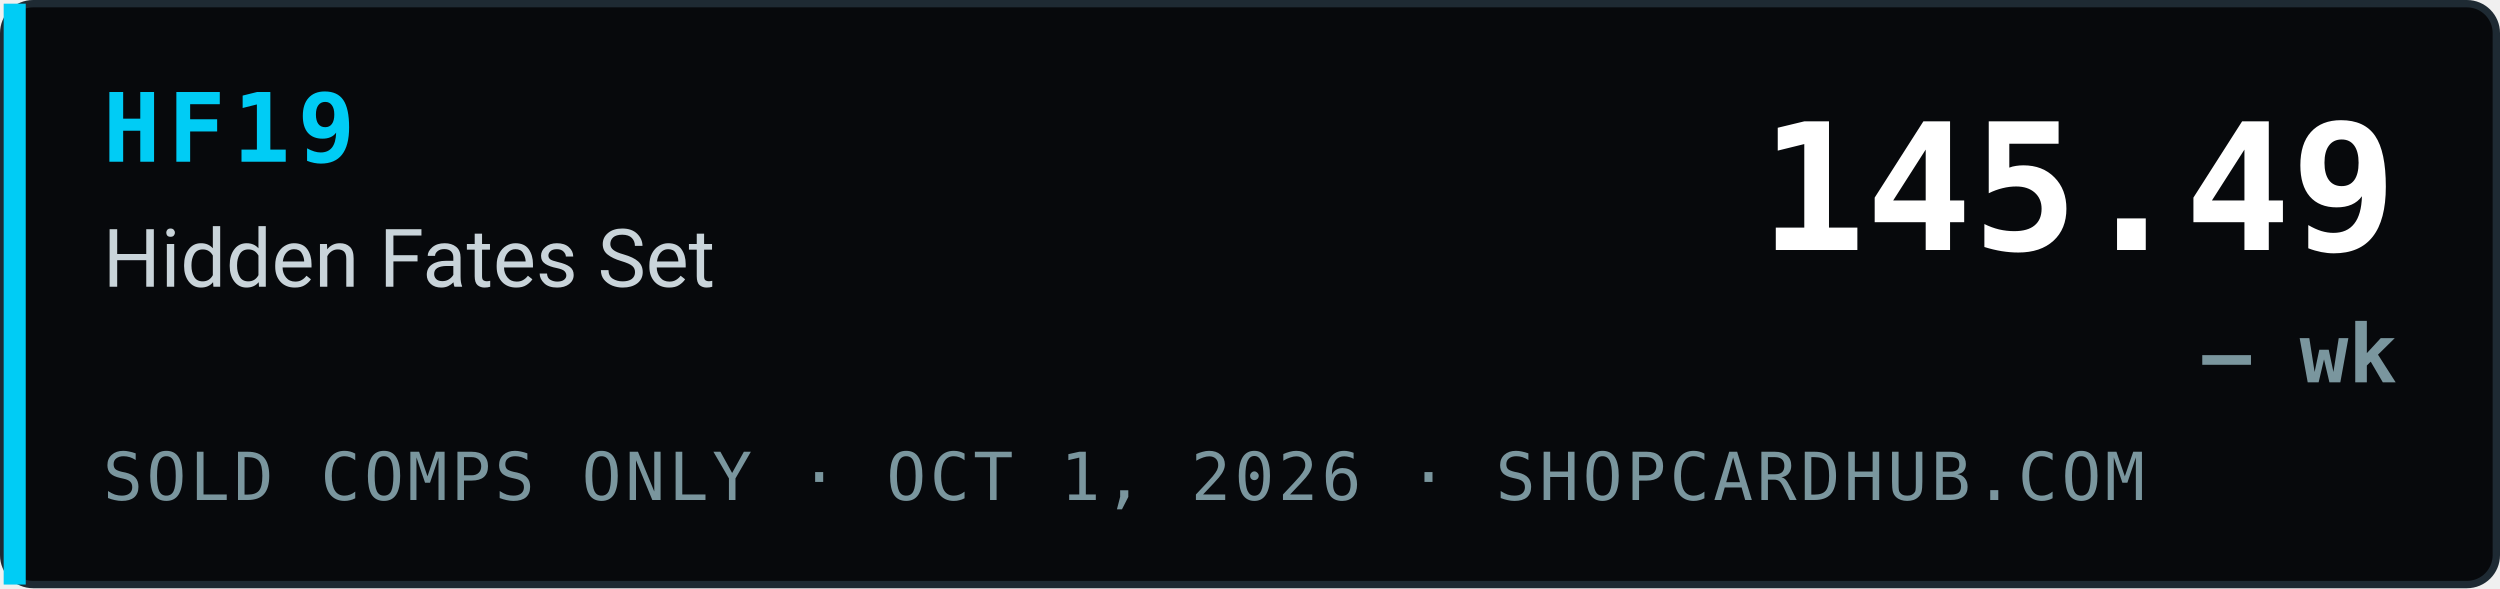
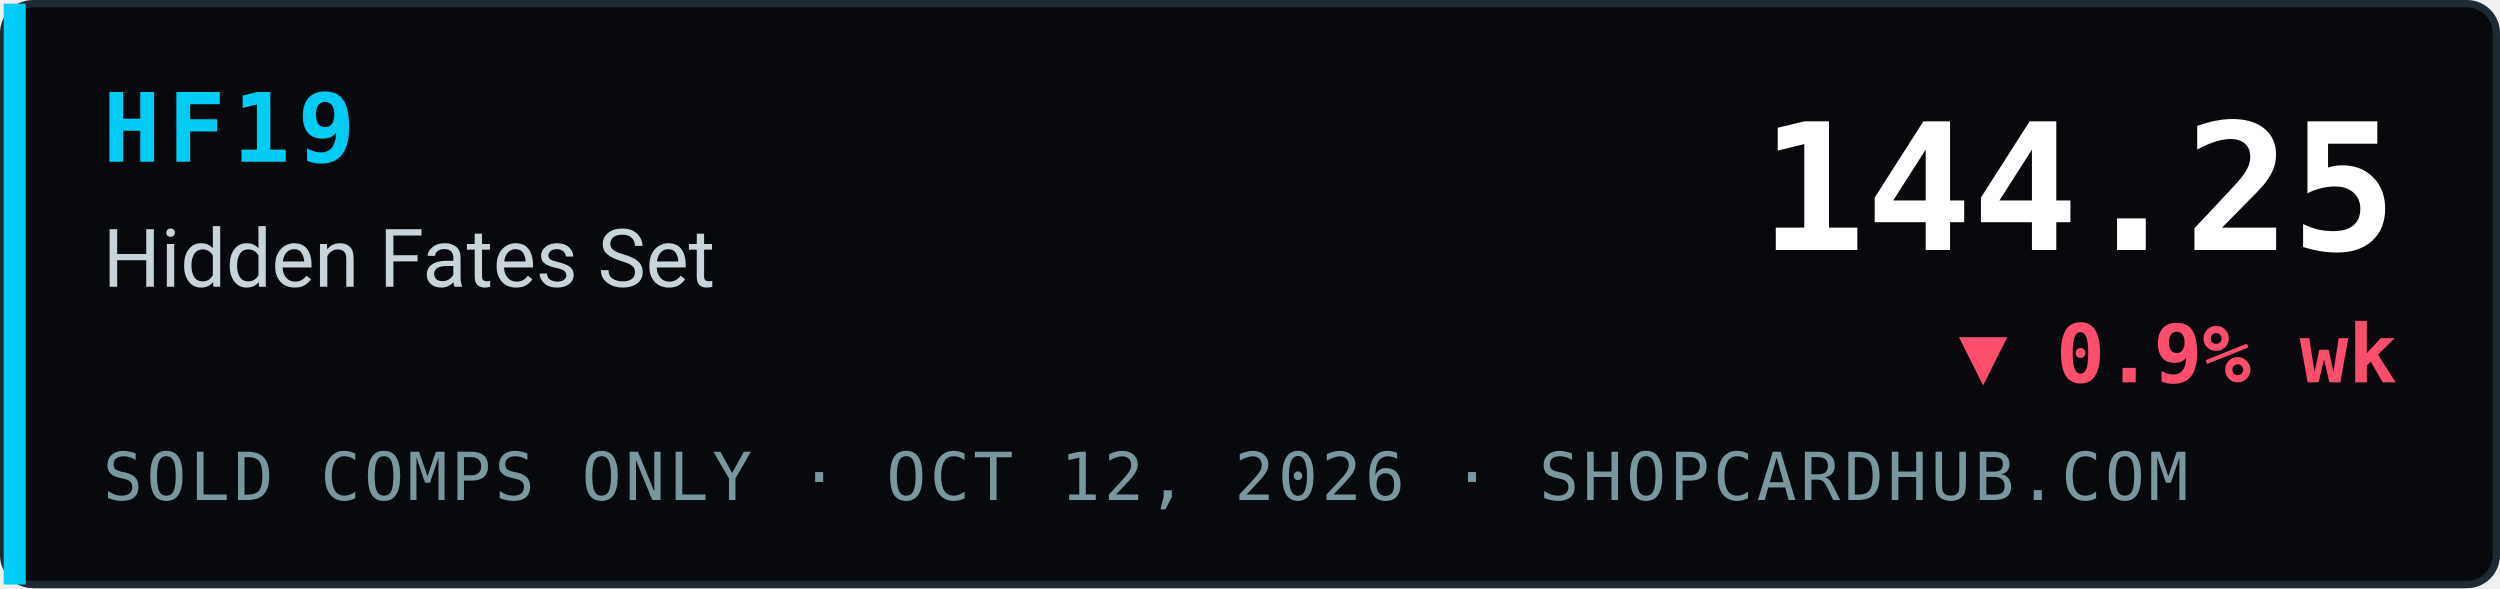
- <svg xmlns="http://www.w3.org/2000/svg" width="340" height="80" viewBox="0 0 340 80" role="img" aria-label="HF19 Hidden Fates Set index 145.49, — wk, sold comps only, ShopCardHub">
+ <svg xmlns="http://www.w3.org/2000/svg" width="340" height="80" viewBox="0 0 340 80" role="img" aria-label="HF19 Hidden Fates Set index 144.25, ▼ 0.9% wk, sold comps only, ShopCardHub">
  <rect x="0.5" y="0.5" width="339" height="79" rx="4" fill="#07090c" stroke="#1e2a33" />
  <rect x="0.5" y="0.5" width="3" height="79" fill="#00ccf5" />
  <text x="14" y="22" font-family="ui-monospace,SFMono-Regular,Menlo,Consolas,monospace" font-size="13" font-weight="700" fill="#00ccf5" letter-spacing="1">HF19</text>
  <text x="14" y="39" font-family="system-ui,-apple-system,Segoe UI,Roboto,Helvetica,Arial,sans-serif" font-size="11" fill="#c9d4da">Hidden Fates Set</text>
-   <text x="14" y="68" font-family="ui-monospace,SFMono-Regular,Menlo,Consolas,monospace" font-size="9" fill="#7a969e" letter-spacing="0.5">SOLD COMPS ONLY · OCT 1, 2026 · SHOPCARDHUB.COM</text>
-   <text x="326" y="34" text-anchor="end" font-family="ui-monospace,SFMono-Regular,Menlo,Consolas,monospace" font-size="24" font-weight="700" fill="#ffffff">145.49</text>
-   <text x="326" y="52" text-anchor="end" font-family="ui-monospace,SFMono-Regular,Menlo,Consolas,monospace" font-size="11" font-weight="700" fill="#7a969e">— wk</text>
+   <text x="14" y="68" font-family="ui-monospace,SFMono-Regular,Menlo,Consolas,monospace" font-size="9" fill="#7a969e" letter-spacing="0.5">SOLD COMPS ONLY · OCT 12, 2026 · SHOPCARDHUB.COM</text>
+   <text x="326" y="34" text-anchor="end" font-family="ui-monospace,SFMono-Regular,Menlo,Consolas,monospace" font-size="24" font-weight="700" fill="#ffffff">144.25</text>
+   <text x="326" y="52" text-anchor="end" font-family="ui-monospace,SFMono-Regular,Menlo,Consolas,monospace" font-size="11" font-weight="700" fill="#ff4d6d">▼ 0.9% wk</text>
</svg>
